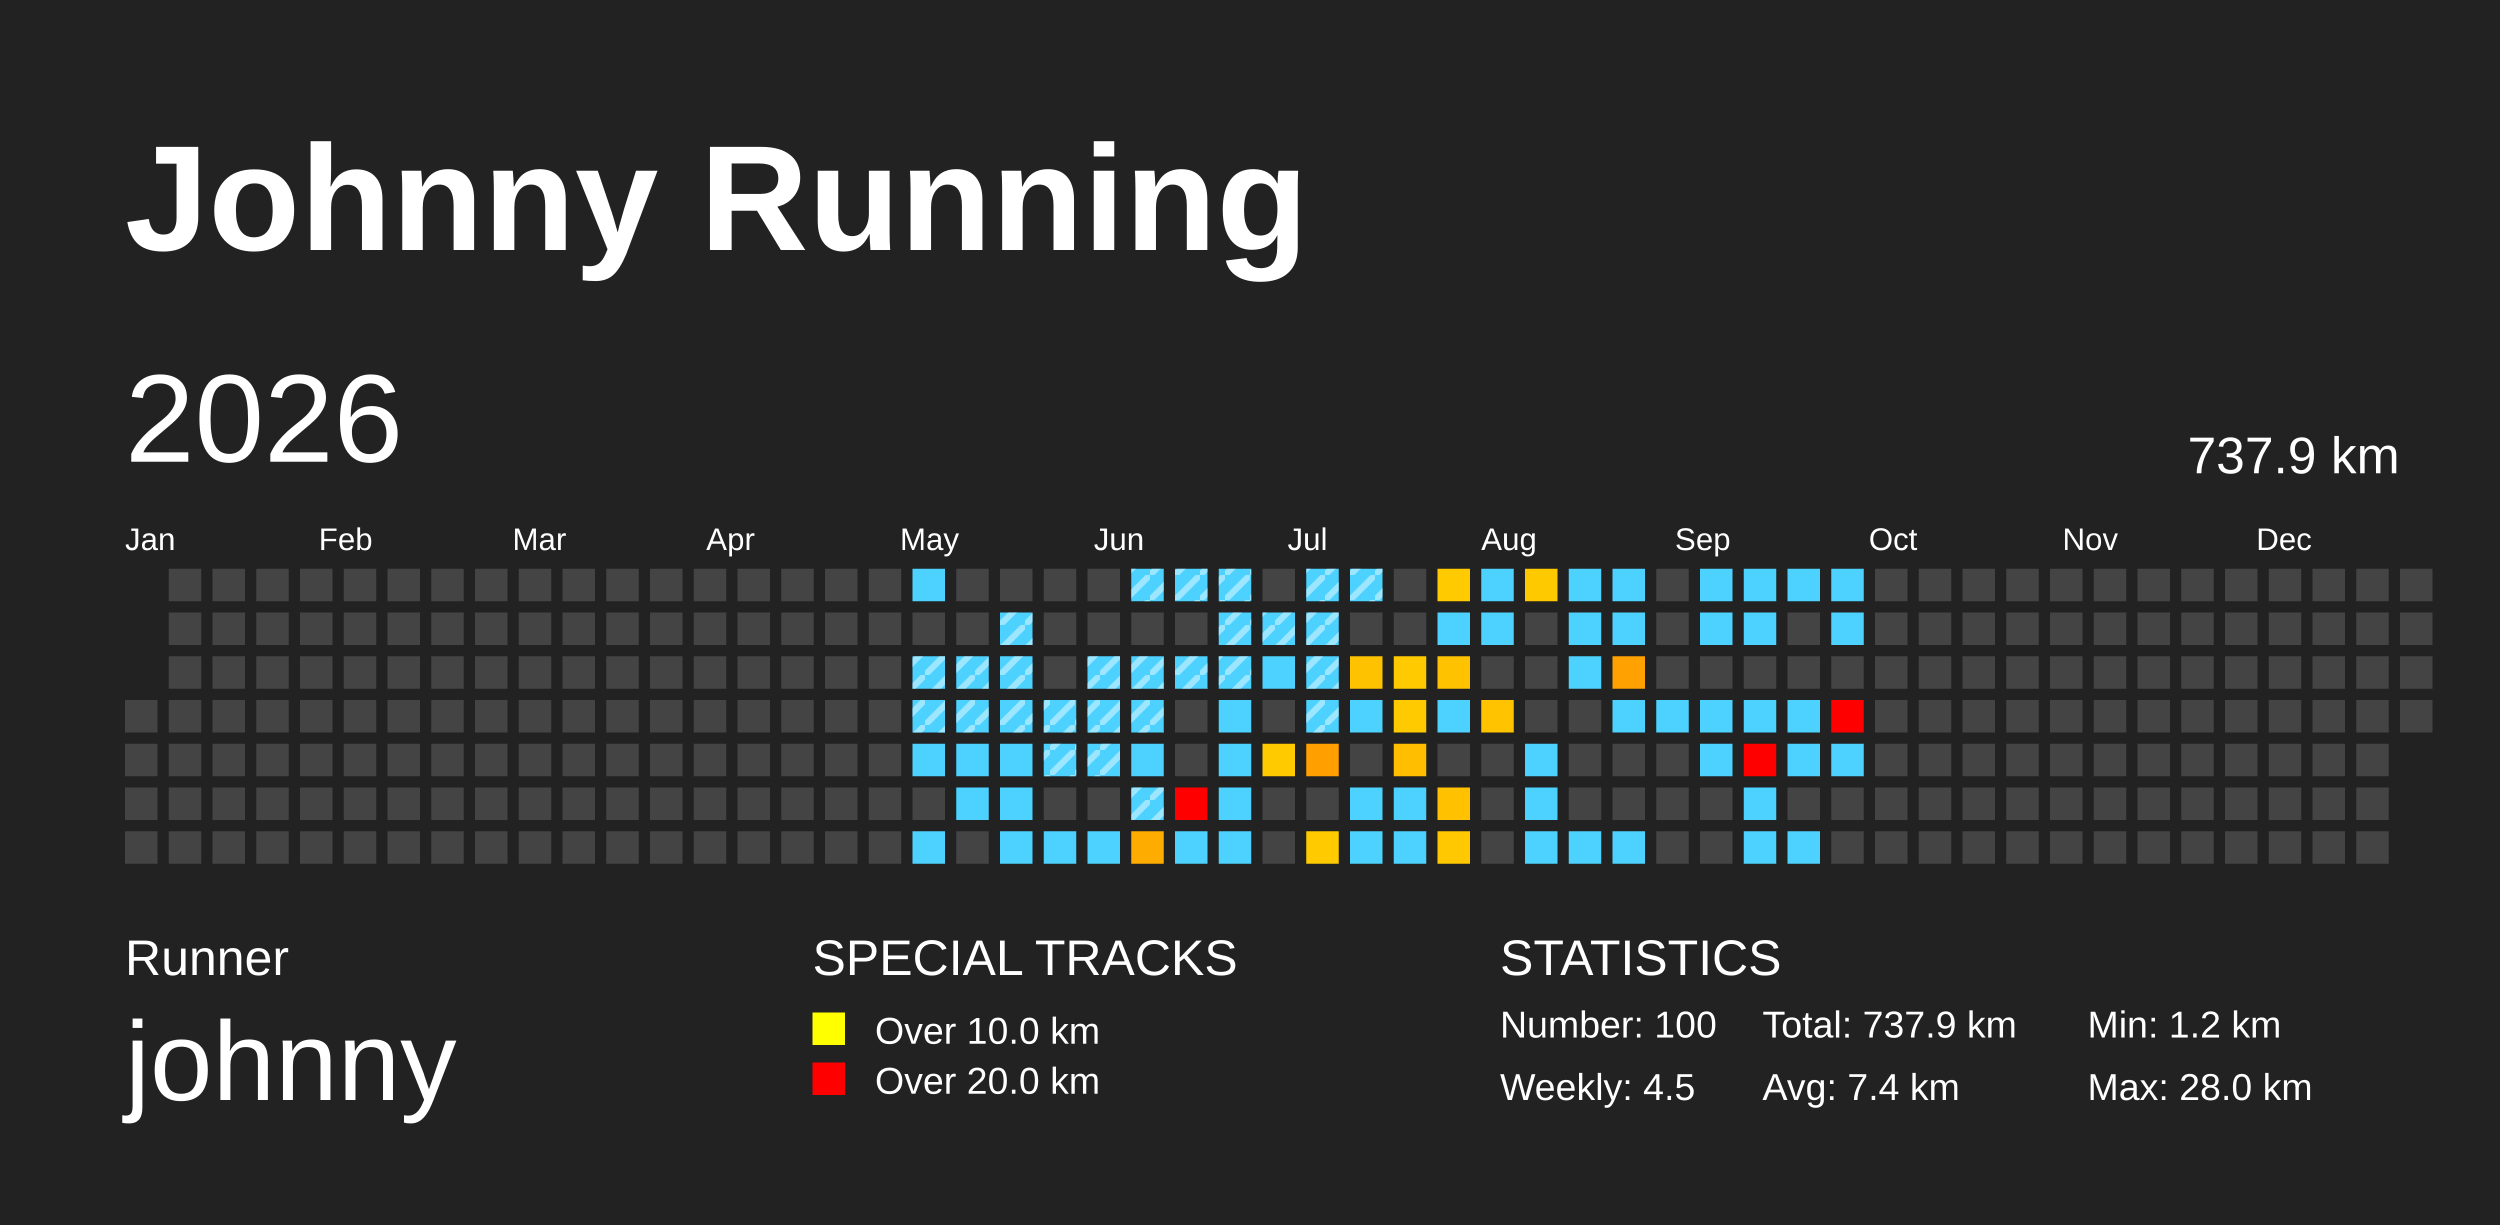
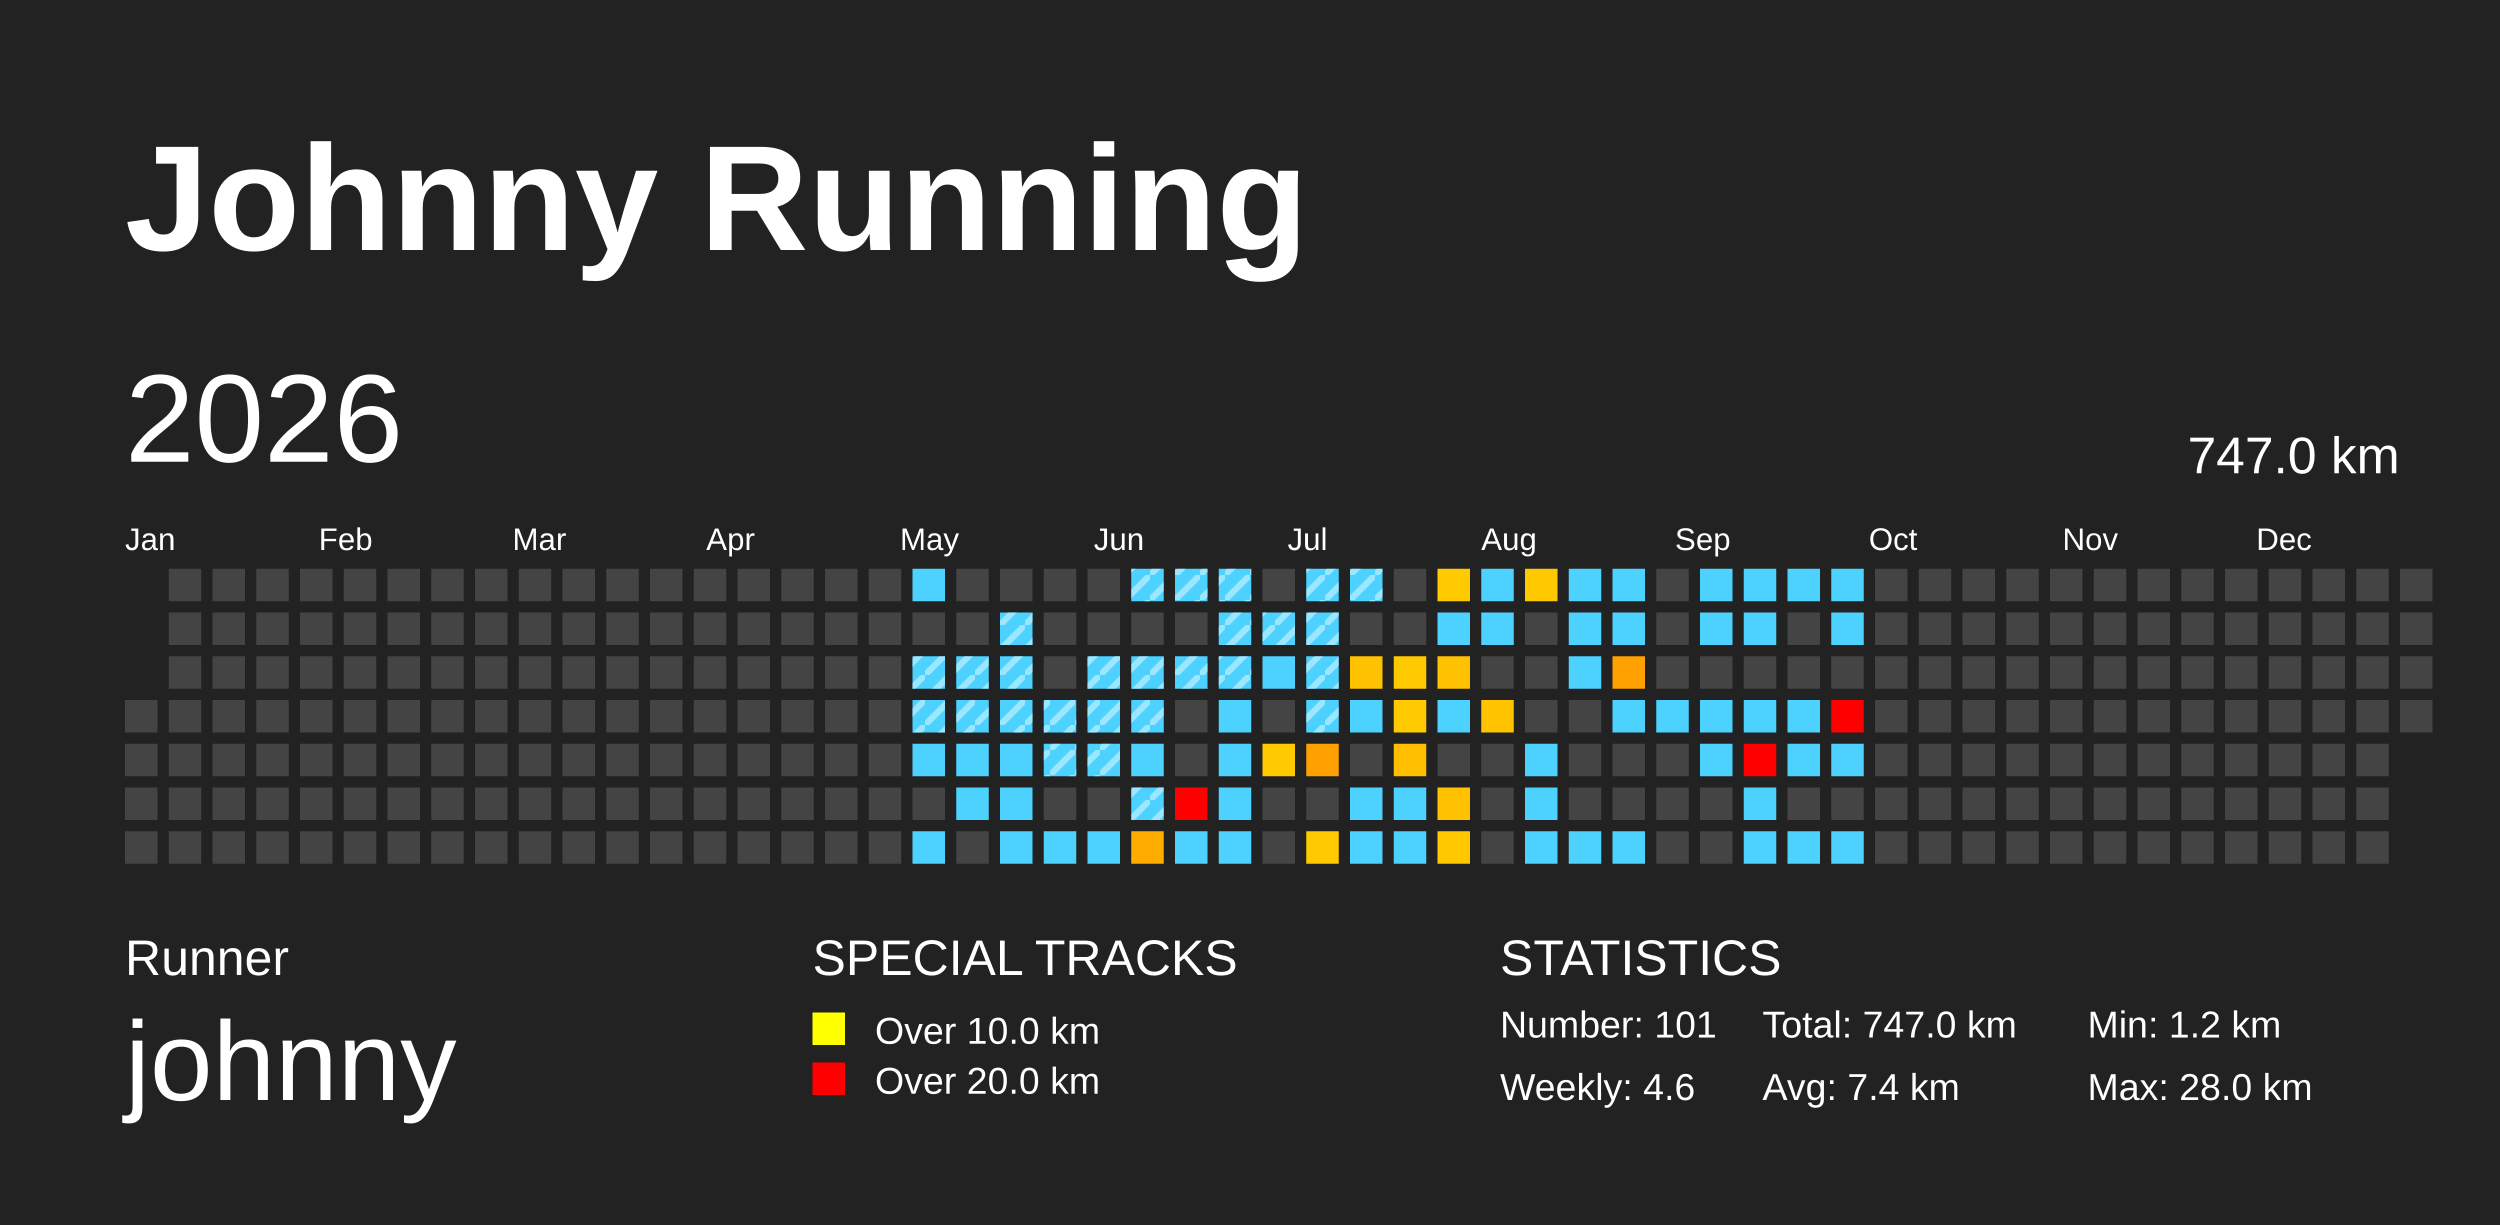
<svg xmlns="http://www.w3.org/2000/svg" baseProfile="full" height="98mm" version="1.1" viewBox="0,0,200,98" width="200mm">
  <defs>
    <pattern height="2" id="indoor-stripe" patternUnits="userSpaceOnUse" width="2">
      <line stroke="white" stroke-opacity="0.45" stroke-width="0.5" x1="0" x2="2" y1="2" y2="0" />
    </pattern>
  </defs>
  <rect fill="#222222" height="98" width="200" x="0" y="0" />
  <text fill="#FFFFFF" style="font-size:12px; font-family:Arial; font-weight:bold;" x="10" y="20">Johnny Running</text>
  <text fill="#FFFFFF" style="font-size:4px; font-family:Arial" x="10" y="78">Runner</text>
  <text fill="#FFFFFF" style="font-size:9px; font-family:Arial" x="10" y="88">johnny</text>
  <text fill="#FFFFFF" style="font-size:4px; font-family:Arial" x="65" y="78">SPECIAL TRACKS</text>
  <rect fill="yellow" height="2.6" width="2.6" x="65" y="81" />
  <text fill="#FFFFFF" style="font-size:3px; font-family:Arial" x="70" y="83.5">Over 10.0 km</text>
  <rect fill="red" height="2.6" width="2.6" x="65" y="85" />
  <text fill="#FFFFFF" style="font-size:3px; font-family:Arial" x="70" y="87.5">Over 20.0 km</text>
  <text fill="#FFFFFF" style="font-size:4px; font-family:Arial" x="120" y="78">STATISTICS</text>
-   <text fill="#FFFFFF" style="font-size:3px; font-family:Arial" x="120" y="83">Number: 100</text>
-   <text fill="#FFFFFF" style="font-size:3px; font-family:Arial" x="120" y="88">Weekly: 4.5</text>
-   <text fill="#FFFFFF" style="font-size:3px; font-family:Arial" x="141" y="83">Total: 737.9 km</text>
+   <text fill="#FFFFFF" style="font-size:3px; font-family:Arial" x="120" y="83">Number: 101</text>
+   <text fill="#FFFFFF" style="font-size:3px; font-family:Arial" x="120" y="88">Weekly: 4.6</text>
+   <text fill="#FFFFFF" style="font-size:3px; font-family:Arial" x="141" y="83">Total: 747.0 km</text>
  <text fill="#FFFFFF" style="font-size:3px; font-family:Arial" x="141" y="88">Avg: 7.4 km</text>
  <text fill="#FFFFFF" style="font-size:3px; font-family:Arial" x="167" y="83">Min: 1.2 km</text>
  <text fill="#FFFFFF" style="font-size:3px; font-family:Arial" x="167" y="88">Max: 28.0 km</text>
  <text dominant-baseline="hanging" fill="#FFFFFF" style="font-size:10.0px; font-family:Arial;" x="10" y="30">2026</text>
-   <text dominant-baseline="hanging" fill="#FFFFFF" style="font-size:4.125px; font-family:Arial;" x="175" y="35">737.9 km</text>
+   <text dominant-baseline="hanging" fill="#FFFFFF" style="font-size:4.125px; font-family:Arial;" x="175" y="35">747.0 km</text>
  <text fill="#FFFFFF" style="font-size:2.5px; font-family:Arial" x="10.0" y="44">Jan</text>
  <text fill="#FFFFFF" style="font-size:2.5px; font-family:Arial" x="25.5" y="44">Feb</text>
  <text fill="#FFFFFF" style="font-size:2.5px; font-family:Arial" x="41.0" y="44">Mar</text>
  <text fill="#FFFFFF" style="font-size:2.5px; font-family:Arial" x="56.5" y="44">Apr</text>
  <text fill="#FFFFFF" style="font-size:2.5px; font-family:Arial" x="72.0" y="44">May</text>
  <text fill="#FFFFFF" style="font-size:2.5px; font-family:Arial" x="87.5" y="44">Jun</text>
  <text fill="#FFFFFF" style="font-size:2.5px; font-family:Arial" x="103.0" y="44">Jul</text>
  <text fill="#FFFFFF" style="font-size:2.5px; font-family:Arial" x="118.5" y="44">Aug</text>
  <text fill="#FFFFFF" style="font-size:2.5px; font-family:Arial" x="134.0" y="44">Sep</text>
  <text fill="#FFFFFF" style="font-size:2.5px; font-family:Arial" x="149.5" y="44">Oct</text>
  <text fill="#FFFFFF" style="font-size:2.5px; font-family:Arial" x="165.0" y="44">Nov</text>
  <text fill="#FFFFFF" style="font-size:2.5px; font-family:Arial" x="180.5" y="44">Dec</text>
  <rect fill="#444444" height="2.6" width="2.6" x="10.0" y="56.0" />
  <rect fill="#444444" height="2.6" width="2.6" x="10.0" y="59.5" />
  <rect fill="#444444" height="2.6" width="2.6" x="10.0" y="63.0" />
  <rect fill="#444444" height="2.6" width="2.6" x="10.0" y="66.5" />
  <rect fill="#444444" height="2.6" width="2.6" x="13.5" y="45.5" />
  <rect fill="#444444" height="2.6" width="2.6" x="13.5" y="49.0" />
  <rect fill="#444444" height="2.6" width="2.6" x="13.5" y="52.5" />
  <rect fill="#444444" height="2.6" width="2.6" x="13.5" y="56.0" />
  <rect fill="#444444" height="2.6" width="2.6" x="13.5" y="59.5" />
  <rect fill="#444444" height="2.6" width="2.6" x="13.5" y="63.0" />
  <rect fill="#444444" height="2.6" width="2.6" x="13.5" y="66.5" />
  <rect fill="#444444" height="2.6" width="2.6" x="17.0" y="45.5" />
  <rect fill="#444444" height="2.6" width="2.6" x="17.0" y="49.0" />
  <rect fill="#444444" height="2.6" width="2.6" x="17.0" y="52.5" />
  <rect fill="#444444" height="2.6" width="2.6" x="17.0" y="56.0" />
  <rect fill="#444444" height="2.6" width="2.6" x="17.0" y="59.5" />
  <rect fill="#444444" height="2.6" width="2.6" x="17.0" y="63.0" />
  <rect fill="#444444" height="2.6" width="2.6" x="17.0" y="66.5" />
  <rect fill="#444444" height="2.6" width="2.6" x="20.5" y="45.5" />
  <rect fill="#444444" height="2.6" width="2.6" x="20.5" y="49.0" />
  <rect fill="#444444" height="2.6" width="2.6" x="20.5" y="52.5" />
  <rect fill="#444444" height="2.6" width="2.6" x="20.5" y="56.0" />
  <rect fill="#444444" height="2.6" width="2.6" x="20.5" y="59.5" />
  <rect fill="#444444" height="2.6" width="2.6" x="20.5" y="63.0" />
  <rect fill="#444444" height="2.6" width="2.6" x="20.5" y="66.5" />
  <rect fill="#444444" height="2.6" width="2.6" x="24.0" y="45.5" />
  <rect fill="#444444" height="2.6" width="2.6" x="24.0" y="49.0" />
  <rect fill="#444444" height="2.6" width="2.6" x="24.0" y="52.5" />
  <rect fill="#444444" height="2.6" width="2.6" x="24.0" y="56.0" />
  <rect fill="#444444" height="2.6" width="2.6" x="24.0" y="59.5" />
  <rect fill="#444444" height="2.6" width="2.6" x="24.0" y="63.0" />
  <rect fill="#444444" height="2.6" width="2.6" x="24.0" y="66.5" />
  <rect fill="#444444" height="2.6" width="2.6" x="27.5" y="45.5" />
  <rect fill="#444444" height="2.6" width="2.6" x="27.5" y="49.0" />
  <rect fill="#444444" height="2.6" width="2.6" x="27.5" y="52.5" />
  <rect fill="#444444" height="2.6" width="2.6" x="27.5" y="56.0" />
  <rect fill="#444444" height="2.6" width="2.6" x="27.5" y="59.5" />
  <rect fill="#444444" height="2.6" width="2.6" x="27.5" y="63.0" />
  <rect fill="#444444" height="2.6" width="2.6" x="27.5" y="66.5" />
  <rect fill="#444444" height="2.6" width="2.6" x="31.0" y="45.5" />
  <rect fill="#444444" height="2.6" width="2.6" x="31.0" y="49.0" />
  <rect fill="#444444" height="2.6" width="2.6" x="31.0" y="52.5" />
  <rect fill="#444444" height="2.6" width="2.6" x="31.0" y="56.0" />
  <rect fill="#444444" height="2.6" width="2.6" x="31.0" y="59.5" />
  <rect fill="#444444" height="2.6" width="2.6" x="31.0" y="63.0" />
  <rect fill="#444444" height="2.6" width="2.6" x="31.0" y="66.5" />
  <rect fill="#444444" height="2.6" width="2.6" x="34.5" y="45.5" />
  <rect fill="#444444" height="2.6" width="2.6" x="34.5" y="49.0" />
  <rect fill="#444444" height="2.6" width="2.6" x="34.5" y="52.5" />
  <rect fill="#444444" height="2.6" width="2.6" x="34.5" y="56.0" />
  <rect fill="#444444" height="2.6" width="2.6" x="34.5" y="59.5" />
  <rect fill="#444444" height="2.6" width="2.6" x="34.5" y="63.0" />
  <rect fill="#444444" height="2.6" width="2.6" x="34.5" y="66.5" />
  <rect fill="#444444" height="2.6" width="2.6" x="38.0" y="45.5" />
  <rect fill="#444444" height="2.6" width="2.6" x="38.0" y="49.0" />
  <rect fill="#444444" height="2.6" width="2.6" x="38.0" y="52.5" />
  <rect fill="#444444" height="2.6" width="2.6" x="38.0" y="56.0" />
  <rect fill="#444444" height="2.6" width="2.6" x="38.0" y="59.5" />
  <rect fill="#444444" height="2.6" width="2.6" x="38.0" y="63.0" />
  <rect fill="#444444" height="2.6" width="2.6" x="38.0" y="66.5" />
  <rect fill="#444444" height="2.6" width="2.6" x="41.5" y="45.5" />
  <rect fill="#444444" height="2.6" width="2.6" x="41.5" y="49.0" />
  <rect fill="#444444" height="2.6" width="2.6" x="41.5" y="52.5" />
  <rect fill="#444444" height="2.6" width="2.6" x="41.5" y="56.0" />
  <rect fill="#444444" height="2.6" width="2.6" x="41.5" y="59.5" />
  <rect fill="#444444" height="2.6" width="2.6" x="41.5" y="63.0" />
  <rect fill="#444444" height="2.6" width="2.6" x="41.5" y="66.5" />
  <rect fill="#444444" height="2.6" width="2.6" x="45.0" y="45.5" />
  <rect fill="#444444" height="2.6" width="2.6" x="45.0" y="49.0" />
  <rect fill="#444444" height="2.6" width="2.6" x="45.0" y="52.5" />
  <rect fill="#444444" height="2.6" width="2.6" x="45.0" y="56.0" />
  <rect fill="#444444" height="2.6" width="2.6" x="45.0" y="59.5" />
  <rect fill="#444444" height="2.6" width="2.6" x="45.0" y="63.0" />
  <rect fill="#444444" height="2.6" width="2.6" x="45.0" y="66.5" />
  <rect fill="#444444" height="2.6" width="2.6" x="48.5" y="45.5" />
  <rect fill="#444444" height="2.6" width="2.6" x="48.5" y="49.0" />
  <rect fill="#444444" height="2.6" width="2.6" x="48.5" y="52.5" />
  <rect fill="#444444" height="2.6" width="2.6" x="48.5" y="56.0" />
  <rect fill="#444444" height="2.6" width="2.6" x="48.5" y="59.5" />
  <rect fill="#444444" height="2.6" width="2.6" x="48.5" y="63.0" />
  <rect fill="#444444" height="2.6" width="2.6" x="48.5" y="66.5" />
  <rect fill="#444444" height="2.6" width="2.6" x="52.0" y="45.5" />
  <rect fill="#444444" height="2.6" width="2.6" x="52.0" y="49.0" />
  <rect fill="#444444" height="2.6" width="2.6" x="52.0" y="52.5" />
  <rect fill="#444444" height="2.6" width="2.6" x="52.0" y="56.0" />
  <rect fill="#444444" height="2.6" width="2.6" x="52.0" y="59.5" />
  <rect fill="#444444" height="2.6" width="2.6" x="52.0" y="63.0" />
  <rect fill="#444444" height="2.6" width="2.6" x="52.0" y="66.5" />
  <rect fill="#444444" height="2.6" width="2.6" x="55.5" y="45.5" />
  <rect fill="#444444" height="2.6" width="2.6" x="55.5" y="49.0" />
  <rect fill="#444444" height="2.6" width="2.6" x="55.5" y="52.5" />
  <rect fill="#444444" height="2.6" width="2.6" x="55.5" y="56.0" />
  <rect fill="#444444" height="2.6" width="2.6" x="55.5" y="59.5" />
  <rect fill="#444444" height="2.6" width="2.6" x="55.5" y="63.0" />
  <rect fill="#444444" height="2.6" width="2.6" x="55.5" y="66.5" />
  <rect fill="#444444" height="2.6" width="2.6" x="59.0" y="45.5" />
  <rect fill="#444444" height="2.6" width="2.6" x="59.0" y="49.0" />
  <rect fill="#444444" height="2.6" width="2.6" x="59.0" y="52.5" />
  <rect fill="#444444" height="2.6" width="2.6" x="59.0" y="56.0" />
  <rect fill="#444444" height="2.6" width="2.6" x="59.0" y="59.5" />
  <rect fill="#444444" height="2.6" width="2.6" x="59.0" y="63.0" />
  <rect fill="#444444" height="2.6" width="2.6" x="59.0" y="66.5" />
  <rect fill="#444444" height="2.6" width="2.6" x="62.5" y="45.5" />
  <rect fill="#444444" height="2.6" width="2.6" x="62.5" y="49.0" />
  <rect fill="#444444" height="2.6" width="2.6" x="62.5" y="52.5" />
  <rect fill="#444444" height="2.6" width="2.6" x="62.5" y="56.0" />
  <rect fill="#444444" height="2.6" width="2.6" x="62.5" y="59.5" />
  <rect fill="#444444" height="2.6" width="2.6" x="62.5" y="63.0" />
  <rect fill="#444444" height="2.6" width="2.6" x="62.5" y="66.5" />
  <rect fill="#444444" height="2.6" width="2.6" x="66.0" y="45.5" />
  <rect fill="#444444" height="2.6" width="2.6" x="66.0" y="49.0" />
  <rect fill="#444444" height="2.6" width="2.6" x="66.0" y="52.5" />
  <rect fill="#444444" height="2.6" width="2.6" x="66.0" y="56.0" />
  <rect fill="#444444" height="2.6" width="2.6" x="66.0" y="59.5" />
  <rect fill="#444444" height="2.6" width="2.6" x="66.0" y="63.0" />
  <rect fill="#444444" height="2.6" width="2.6" x="66.0" y="66.5" />
  <rect fill="#444444" height="2.6" width="2.6" x="69.5" y="45.5" />
  <rect fill="#444444" height="2.6" width="2.6" x="69.5" y="49.0" />
  <rect fill="#444444" height="2.6" width="2.6" x="69.5" y="52.5" />
  <rect fill="#444444" height="2.6" width="2.6" x="69.5" y="56.0" />
  <rect fill="#444444" height="2.6" width="2.6" x="69.5" y="59.5" />
  <rect fill="#444444" height="2.6" width="2.6" x="69.5" y="63.0" />
  <rect fill="#444444" height="2.6" width="2.6" x="69.5" y="66.5" />
  <rect fill="#4dd2ff" height="2.6" width="2.6" x="73.0" y="45.5" />
  <rect fill="#444444" height="2.6" width="2.6" x="73.0" y="49.0" />
  <rect fill="#4dd2ff" height="2.6" width="2.6" x="73.0" y="52.5" />
  <rect fill="url(#indoor-stripe)" height="2.6" style="pointer-events: none;" width="2.6" x="73.0" y="52.5" />
  <rect fill="#4dd2ff" height="2.6" width="2.6" x="73.0" y="56.0" />
  <rect fill="url(#indoor-stripe)" height="2.6" style="pointer-events: none;" width="2.6" x="73.0" y="56.0" />
  <rect fill="#4dd2ff" height="2.6" width="2.6" x="73.0" y="59.5" />
  <rect fill="#444444" height="2.6" width="2.6" x="73.0" y="63.0" />
  <rect fill="#4dd2ff" height="2.6" width="2.6" x="73.0" y="66.5" />
  <rect fill="#444444" height="2.6" width="2.6" x="76.5" y="45.5" />
  <rect fill="#444444" height="2.6" width="2.6" x="76.5" y="49.0" />
  <rect fill="#4dd2ff" height="2.6" width="2.6" x="76.5" y="52.5" />
  <rect fill="url(#indoor-stripe)" height="2.6" style="pointer-events: none;" width="2.6" x="76.5" y="52.5" />
  <rect fill="#4dd2ff" height="2.6" width="2.6" x="76.5" y="56.0" />
  <rect fill="url(#indoor-stripe)" height="2.6" style="pointer-events: none;" width="2.6" x="76.5" y="56.0" />
  <rect fill="#4dd2ff" height="2.6" width="2.6" x="76.5" y="59.5" />
  <rect fill="#4dd2ff" height="2.6" width="2.6" x="76.5" y="63.0" />
  <rect fill="#444444" height="2.6" width="2.6" x="76.5" y="66.5" />
  <rect fill="#444444" height="2.6" width="2.6" x="80.0" y="45.5" />
  <rect fill="#4dd2ff" height="2.6" width="2.6" x="80.0" y="49.0" />
  <rect fill="url(#indoor-stripe)" height="2.6" style="pointer-events: none;" width="2.6" x="80.0" y="49.0" />
  <rect fill="#4dd2ff" height="2.6" width="2.6" x="80.0" y="52.5" />
  <rect fill="url(#indoor-stripe)" height="2.6" style="pointer-events: none;" width="2.6" x="80.0" y="52.5" />
  <rect fill="#4dd2ff" height="2.6" width="2.6" x="80.0" y="56.0" />
  <rect fill="url(#indoor-stripe)" height="2.6" style="pointer-events: none;" width="2.6" x="80.0" y="56.0" />
  <rect fill="#4dd2ff" height="2.6" width="2.6" x="80.0" y="59.5" />
  <rect fill="#4dd2ff" height="2.6" width="2.6" x="80.0" y="63.0" />
  <rect fill="#4dd2ff" height="2.6" width="2.6" x="80.0" y="66.5" />
  <rect fill="#444444" height="2.6" width="2.6" x="83.5" y="45.5" />
  <rect fill="#444444" height="2.6" width="2.6" x="83.5" y="49.0" />
  <rect fill="#444444" height="2.6" width="2.6" x="83.5" y="52.5" />
  <rect fill="#4dd2ff" height="2.6" width="2.6" x="83.5" y="56.0" />
  <rect fill="url(#indoor-stripe)" height="2.6" style="pointer-events: none;" width="2.6" x="83.5" y="56.0" />
  <rect fill="#4dd2ff" height="2.6" width="2.6" x="83.5" y="59.5" />
  <rect fill="url(#indoor-stripe)" height="2.6" style="pointer-events: none;" width="2.6" x="83.5" y="59.5" />
  <rect fill="#444444" height="2.6" width="2.6" x="83.5" y="63.0" />
  <rect fill="#4dd2ff" height="2.6" width="2.6" x="83.5" y="66.5" />
  <rect fill="#444444" height="2.6" width="2.6" x="87.0" y="45.5" />
  <rect fill="#444444" height="2.6" width="2.6" x="87.0" y="49.0" />
  <rect fill="#4dd2ff" height="2.6" width="2.6" x="87.0" y="52.5" />
  <rect fill="url(#indoor-stripe)" height="2.6" style="pointer-events: none;" width="2.6" x="87.0" y="52.5" />
  <rect fill="#4dd2ff" height="2.6" width="2.6" x="87.0" y="56.0" />
  <rect fill="url(#indoor-stripe)" height="2.6" style="pointer-events: none;" width="2.6" x="87.0" y="56.0" />
  <rect fill="#4dd2ff" height="2.6" width="2.6" x="87.0" y="59.5" />
  <rect fill="url(#indoor-stripe)" height="2.6" style="pointer-events: none;" width="2.6" x="87.0" y="59.5" />
  <rect fill="#444444" height="2.6" width="2.6" x="87.0" y="63.0" />
  <rect fill="#4dd2ff" height="2.6" width="2.6" x="87.0" y="66.5" />
  <rect fill="#4dd2ff" height="2.6" width="2.6" x="90.5" y="45.5" />
  <rect fill="url(#indoor-stripe)" height="2.6" style="pointer-events: none;" width="2.6" x="90.5" y="45.5" />
  <rect fill="#444444" height="2.6" width="2.6" x="90.5" y="49.0" />
  <rect fill="#4dd2ff" height="2.6" width="2.6" x="90.5" y="52.5" />
  <rect fill="url(#indoor-stripe)" height="2.6" style="pointer-events: none;" width="2.6" x="90.5" y="52.5" />
  <rect fill="#4dd2ff" height="2.6" width="2.6" x="90.5" y="56.0" />
  <rect fill="url(#indoor-stripe)" height="2.6" style="pointer-events: none;" width="2.6" x="90.5" y="56.0" />
  <rect fill="#4dd2ff" height="2.6" width="2.6" x="90.5" y="59.5" />
  <rect fill="#4dd2ff" height="2.6" width="2.6" x="90.5" y="63.0" />
  <rect fill="url(#indoor-stripe)" height="2.6" style="pointer-events: none;" width="2.6" x="90.5" y="63.0" />
  <rect fill="#ffac00" height="2.6" width="2.6" x="90.5" y="66.5" />
  <rect fill="#4dd2ff" height="2.6" width="2.6" x="94.0" y="45.5" />
  <rect fill="url(#indoor-stripe)" height="2.6" style="pointer-events: none;" width="2.6" x="94.0" y="45.5" />
  <rect fill="#444444" height="2.6" width="2.6" x="94.0" y="49.0" />
  <rect fill="#4dd2ff" height="2.6" width="2.6" x="94.0" y="52.5" />
  <rect fill="url(#indoor-stripe)" height="2.6" style="pointer-events: none;" width="2.6" x="94.0" y="52.5" />
  <rect fill="#444444" height="2.6" width="2.6" x="94.0" y="56.0" />
  <rect fill="#444444" height="2.6" width="2.6" x="94.0" y="59.5" />
  <rect fill="red" height="2.6" width="2.6" x="94.0" y="63.0" />
  <rect fill="#4dd2ff" height="2.6" width="2.6" x="94.0" y="66.5" />
  <rect fill="#4dd2ff" height="2.6" width="2.6" x="97.5" y="45.5" />
  <rect fill="url(#indoor-stripe)" height="2.6" style="pointer-events: none;" width="2.6" x="97.5" y="45.5" />
  <rect fill="#4dd2ff" height="2.6" width="2.6" x="97.5" y="49.0" />
  <rect fill="url(#indoor-stripe)" height="2.6" style="pointer-events: none;" width="2.6" x="97.5" y="49.0" />
  <rect fill="#4dd2ff" height="2.6" width="2.6" x="97.5" y="52.5" />
  <rect fill="url(#indoor-stripe)" height="2.6" style="pointer-events: none;" width="2.6" x="97.5" y="52.5" />
  <rect fill="#4dd2ff" height="2.6" width="2.6" x="97.5" y="56.0" />
  <rect fill="#4dd2ff" height="2.6" width="2.6" x="97.5" y="59.5" />
  <rect fill="#4dd2ff" height="2.6" width="2.6" x="97.5" y="63.0" />
  <rect fill="#4dd2ff" height="2.6" width="2.6" x="97.5" y="66.5" />
  <rect fill="#444444" height="2.6" width="2.6" x="101.0" y="45.5" />
  <rect fill="#4dd2ff" height="2.6" width="2.6" x="101.0" y="49.0" />
  <rect fill="url(#indoor-stripe)" height="2.6" style="pointer-events: none;" width="2.6" x="101.0" y="49.0" />
  <rect fill="#4dd2ff" height="2.6" width="2.6" x="101.0" y="52.5" />
  <rect fill="#444444" height="2.6" width="2.6" x="101.0" y="56.0" />
  <rect fill="#ffca00" height="2.6" width="2.6" x="101.0" y="59.5" />
  <rect fill="#444444" height="2.6" width="2.6" x="101.0" y="63.0" />
  <rect fill="#444444" height="2.6" width="2.6" x="101.0" y="66.5" />
  <rect fill="#4dd2ff" height="2.6" width="2.6" x="104.5" y="45.5" />
  <rect fill="url(#indoor-stripe)" height="2.6" style="pointer-events: none;" width="2.6" x="104.5" y="45.5" />
  <rect fill="#4dd2ff" height="2.6" width="2.6" x="104.5" y="49.0" />
  <rect fill="url(#indoor-stripe)" height="2.6" style="pointer-events: none;" width="2.6" x="104.5" y="49.0" />
  <rect fill="#4dd2ff" height="2.6" width="2.6" x="104.5" y="52.5" />
  <rect fill="url(#indoor-stripe)" height="2.6" style="pointer-events: none;" width="2.6" x="104.5" y="52.5" />
  <rect fill="#4dd2ff" height="2.6" width="2.6" x="104.5" y="56.0" />
  <rect fill="url(#indoor-stripe)" height="2.6" style="pointer-events: none;" width="2.6" x="104.5" y="56.0" />
  <rect fill="#ff9f00" height="2.6" width="2.6" x="104.5" y="59.5" />
  <rect fill="#444444" height="2.6" width="2.6" x="104.5" y="63.0" />
  <rect fill="#ffca00" height="2.6" width="2.6" x="104.5" y="66.5" />
  <rect fill="#4dd2ff" height="2.6" width="2.6" x="108.0" y="45.5" />
  <rect fill="url(#indoor-stripe)" height="2.6" style="pointer-events: none;" width="2.6" x="108.0" y="45.5" />
  <rect fill="#444444" height="2.6" width="2.6" x="108.0" y="49.0" />
  <rect fill="#ffc200" height="2.6" width="2.6" x="108.0" y="52.5" />
  <rect fill="#4dd2ff" height="2.6" width="2.6" x="108.0" y="56.0" />
  <rect fill="#444444" height="2.6" width="2.6" x="108.0" y="59.5" />
  <rect fill="#4dd2ff" height="2.6" width="2.6" x="108.0" y="63.0" />
  <rect fill="#4dd2ff" height="2.6" width="2.6" x="108.0" y="66.5" />
  <rect fill="#444444" height="2.6" width="2.6" x="111.5" y="45.5" />
  <rect fill="#444444" height="2.6" width="2.6" x="111.5" y="49.0" />
  <rect fill="#ffca00" height="2.6" width="2.6" x="111.5" y="52.5" />
  <rect fill="#ffca00" height="2.6" width="2.6" x="111.5" y="56.0" />
  <rect fill="#ffbe00" height="2.6" width="2.6" x="111.5" y="59.5" />
  <rect fill="#4dd2ff" height="2.6" width="2.6" x="111.5" y="63.0" />
  <rect fill="#4dd2ff" height="2.6" width="2.6" x="111.5" y="66.5" />
  <rect fill="#ffca00" height="2.6" width="2.6" x="115.0" y="45.5" />
  <rect fill="#4dd2ff" height="2.6" width="2.6" x="115.0" y="49.0" />
  <rect fill="#ffc200" height="2.6" width="2.6" x="115.0" y="52.5" />
  <rect fill="#4dd2ff" height="2.6" width="2.6" x="115.0" y="56.0" />
  <rect fill="#444444" height="2.6" width="2.6" x="115.0" y="59.5" />
  <rect fill="#ffc100" height="2.6" width="2.6" x="115.0" y="63.0" />
  <rect fill="#ffc800" height="2.6" width="2.6" x="115.0" y="66.5" />
  <rect fill="#4dd2ff" height="2.6" width="2.6" x="118.5" y="45.5" />
  <rect fill="#4dd2ff" height="2.6" width="2.6" x="118.5" y="49.0" />
  <rect fill="#444444" height="2.6" width="2.6" x="118.5" y="52.5" />
  <rect fill="#ffc300" height="2.6" width="2.6" x="118.5" y="56.0" />
  <rect fill="#444444" height="2.6" width="2.6" x="118.5" y="59.5" />
  <rect fill="#444444" height="2.6" width="2.6" x="118.5" y="63.0" />
  <rect fill="#444444" height="2.6" width="2.6" x="118.5" y="66.5" />
  <rect fill="#ffc900" height="2.6" width="2.6" x="122.0" y="45.5" />
  <rect fill="#444444" height="2.6" width="2.6" x="122.0" y="49.0" />
  <rect fill="#444444" height="2.6" width="2.6" x="122.0" y="52.5" />
  <rect fill="#444444" height="2.6" width="2.6" x="122.0" y="56.0" />
  <rect fill="#4dd2ff" height="2.6" width="2.6" x="122.0" y="59.5" />
  <rect fill="#4dd2ff" height="2.6" width="2.6" x="122.0" y="63.0" />
  <rect fill="#4dd2ff" height="2.6" width="2.6" x="122.0" y="66.5" />
  <rect fill="#4dd2ff" height="2.6" width="2.6" x="125.5" y="45.5" />
  <rect fill="#4dd2ff" height="2.6" width="2.6" x="125.5" y="49.0" />
  <rect fill="#4dd2ff" height="2.6" width="2.6" x="125.5" y="52.5" />
  <rect fill="#444444" height="2.6" width="2.6" x="125.5" y="56.0" />
  <rect fill="#444444" height="2.6" width="2.6" x="125.5" y="59.5" />
  <rect fill="#444444" height="2.6" width="2.6" x="125.5" y="63.0" />
  <rect fill="#4dd2ff" height="2.6" width="2.6" x="125.5" y="66.5" />
  <rect fill="#4dd2ff" height="2.6" width="2.6" x="129.0" y="45.5" />
  <rect fill="#4dd2ff" height="2.6" width="2.6" x="129.0" y="49.0" />
  <rect fill="#ffa100" height="2.6" width="2.6" x="129.0" y="52.5" />
  <rect fill="#4dd2ff" height="2.6" width="2.6" x="129.0" y="56.0" />
  <rect fill="#444444" height="2.6" width="2.6" x="129.0" y="59.5" />
  <rect fill="#444444" height="2.6" width="2.6" x="129.0" y="63.0" />
  <rect fill="#4dd2ff" height="2.6" width="2.6" x="129.0" y="66.5" />
  <rect fill="#444444" height="2.6" width="2.6" x="132.5" y="45.5" />
  <rect fill="#444444" height="2.6" width="2.6" x="132.5" y="49.0" />
  <rect fill="#444444" height="2.6" width="2.6" x="132.5" y="52.5" />
  <rect fill="#4dd2ff" height="2.6" width="2.6" x="132.5" y="56.0" />
  <rect fill="#444444" height="2.6" width="2.6" x="132.5" y="59.5" />
  <rect fill="#444444" height="2.6" width="2.6" x="132.5" y="63.0" />
  <rect fill="#444444" height="2.6" width="2.6" x="132.5" y="66.5" />
  <rect fill="#4dd2ff" height="2.6" width="2.6" x="136.0" y="45.5" />
  <rect fill="#4dd2ff" height="2.6" width="2.6" x="136.0" y="49.0" />
  <rect fill="#444444" height="2.6" width="2.6" x="136.0" y="52.5" />
  <rect fill="#4dd2ff" height="2.6" width="2.6" x="136.0" y="56.0" />
  <rect fill="#4dd2ff" height="2.6" width="2.6" x="136.0" y="59.5" />
  <rect fill="#444444" height="2.6" width="2.6" x="136.0" y="63.0" />
  <rect fill="#444444" height="2.6" width="2.6" x="136.0" y="66.5" />
  <rect fill="#4dd2ff" height="2.6" width="2.6" x="139.5" y="45.5" />
  <rect fill="#4dd2ff" height="2.6" width="2.6" x="139.5" y="49.0" />
  <rect fill="#444444" height="2.6" width="2.6" x="139.5" y="52.5" />
  <rect fill="#4dd2ff" height="2.6" width="2.6" x="139.5" y="56.0" />
  <rect fill="red" height="2.6" width="2.6" x="139.5" y="59.5" />
  <rect fill="#4dd2ff" height="2.6" width="2.6" x="139.5" y="63.0" />
  <rect fill="#4dd2ff" height="2.6" width="2.6" x="139.5" y="66.5" />
  <rect fill="#4dd2ff" height="2.6" width="2.6" x="143.0" y="45.5" />
  <rect fill="#444444" height="2.6" width="2.6" x="143.0" y="49.0" />
  <rect fill="#444444" height="2.6" width="2.6" x="143.0" y="52.5" />
  <rect fill="#4dd2ff" height="2.6" width="2.6" x="143.0" y="56.0" />
  <rect fill="#4dd2ff" height="2.6" width="2.6" x="143.0" y="59.5" />
  <rect fill="#444444" height="2.6" width="2.6" x="143.0" y="63.0" />
  <rect fill="#4dd2ff" height="2.6" width="2.6" x="143.0" y="66.5" />
  <rect fill="#4dd2ff" height="2.6" width="2.6" x="146.5" y="45.5" />
  <rect fill="#4dd2ff" height="2.6" width="2.6" x="146.5" y="49.0" />
  <rect fill="#444444" height="2.6" width="2.6" x="146.5" y="52.5" />
  <rect fill="red" height="2.6" width="2.6" x="146.5" y="56.0" />
  <rect fill="#4dd2ff" height="2.6" width="2.6" x="146.5" y="59.5" />
  <rect fill="#444444" height="2.6" width="2.6" x="146.5" y="63.0" />
-   <rect fill="#444444" height="2.6" width="2.6" x="146.5" y="66.5" />
+   <rect fill="#4dd2ff" height="2.6" width="2.6" x="146.5" y="66.5" />
  <rect fill="#444444" height="2.6" width="2.6" x="150.0" y="45.5" />
  <rect fill="#444444" height="2.6" width="2.6" x="150.0" y="49.0" />
  <rect fill="#444444" height="2.6" width="2.6" x="150.0" y="52.5" />
  <rect fill="#444444" height="2.6" width="2.6" x="150.0" y="56.0" />
  <rect fill="#444444" height="2.6" width="2.6" x="150.0" y="59.5" />
  <rect fill="#444444" height="2.6" width="2.6" x="150.0" y="63.0" />
  <rect fill="#444444" height="2.6" width="2.6" x="150.0" y="66.5" />
  <rect fill="#444444" height="2.6" width="2.6" x="153.5" y="45.5" />
  <rect fill="#444444" height="2.6" width="2.6" x="153.5" y="49.0" />
  <rect fill="#444444" height="2.6" width="2.6" x="153.5" y="52.5" />
  <rect fill="#444444" height="2.6" width="2.6" x="153.5" y="56.0" />
  <rect fill="#444444" height="2.6" width="2.6" x="153.5" y="59.5" />
  <rect fill="#444444" height="2.6" width="2.6" x="153.5" y="63.0" />
  <rect fill="#444444" height="2.6" width="2.6" x="153.5" y="66.5" />
  <rect fill="#444444" height="2.6" width="2.6" x="157.0" y="45.5" />
  <rect fill="#444444" height="2.6" width="2.6" x="157.0" y="49.0" />
  <rect fill="#444444" height="2.6" width="2.6" x="157.0" y="52.5" />
  <rect fill="#444444" height="2.6" width="2.6" x="157.0" y="56.0" />
  <rect fill="#444444" height="2.6" width="2.6" x="157.0" y="59.5" />
  <rect fill="#444444" height="2.6" width="2.6" x="157.0" y="63.0" />
  <rect fill="#444444" height="2.6" width="2.6" x="157.0" y="66.5" />
  <rect fill="#444444" height="2.6" width="2.6" x="160.5" y="45.5" />
  <rect fill="#444444" height="2.6" width="2.6" x="160.5" y="49.0" />
  <rect fill="#444444" height="2.6" width="2.6" x="160.5" y="52.5" />
  <rect fill="#444444" height="2.6" width="2.6" x="160.5" y="56.0" />
  <rect fill="#444444" height="2.6" width="2.6" x="160.5" y="59.5" />
  <rect fill="#444444" height="2.6" width="2.6" x="160.5" y="63.0" />
  <rect fill="#444444" height="2.6" width="2.6" x="160.5" y="66.5" />
  <rect fill="#444444" height="2.6" width="2.6" x="164.0" y="45.5" />
  <rect fill="#444444" height="2.6" width="2.6" x="164.0" y="49.0" />
  <rect fill="#444444" height="2.6" width="2.6" x="164.0" y="52.5" />
  <rect fill="#444444" height="2.6" width="2.6" x="164.0" y="56.0" />
  <rect fill="#444444" height="2.6" width="2.6" x="164.0" y="59.5" />
  <rect fill="#444444" height="2.6" width="2.6" x="164.0" y="63.0" />
  <rect fill="#444444" height="2.6" width="2.6" x="164.0" y="66.5" />
  <rect fill="#444444" height="2.6" width="2.6" x="167.5" y="45.5" />
  <rect fill="#444444" height="2.6" width="2.6" x="167.5" y="49.0" />
  <rect fill="#444444" height="2.6" width="2.6" x="167.5" y="52.5" />
  <rect fill="#444444" height="2.6" width="2.6" x="167.5" y="56.0" />
  <rect fill="#444444" height="2.6" width="2.6" x="167.5" y="59.5" />
  <rect fill="#444444" height="2.6" width="2.6" x="167.5" y="63.0" />
  <rect fill="#444444" height="2.6" width="2.6" x="167.5" y="66.5" />
  <rect fill="#444444" height="2.6" width="2.6" x="171.0" y="45.5" />
  <rect fill="#444444" height="2.6" width="2.6" x="171.0" y="49.0" />
  <rect fill="#444444" height="2.6" width="2.6" x="171.0" y="52.5" />
  <rect fill="#444444" height="2.6" width="2.6" x="171.0" y="56.0" />
  <rect fill="#444444" height="2.6" width="2.6" x="171.0" y="59.5" />
  <rect fill="#444444" height="2.6" width="2.6" x="171.0" y="63.0" />
  <rect fill="#444444" height="2.6" width="2.6" x="171.0" y="66.5" />
  <rect fill="#444444" height="2.6" width="2.6" x="174.5" y="45.5" />
  <rect fill="#444444" height="2.6" width="2.6" x="174.5" y="49.0" />
  <rect fill="#444444" height="2.6" width="2.6" x="174.5" y="52.5" />
  <rect fill="#444444" height="2.6" width="2.6" x="174.5" y="56.0" />
  <rect fill="#444444" height="2.6" width="2.6" x="174.5" y="59.5" />
  <rect fill="#444444" height="2.6" width="2.6" x="174.5" y="63.0" />
  <rect fill="#444444" height="2.6" width="2.6" x="174.5" y="66.5" />
  <rect fill="#444444" height="2.6" width="2.6" x="178.0" y="45.5" />
  <rect fill="#444444" height="2.6" width="2.6" x="178.0" y="49.0" />
  <rect fill="#444444" height="2.6" width="2.6" x="178.0" y="52.5" />
  <rect fill="#444444" height="2.6" width="2.6" x="178.0" y="56.0" />
  <rect fill="#444444" height="2.6" width="2.6" x="178.0" y="59.5" />
  <rect fill="#444444" height="2.6" width="2.6" x="178.0" y="63.0" />
  <rect fill="#444444" height="2.6" width="2.6" x="178.0" y="66.5" />
  <rect fill="#444444" height="2.6" width="2.6" x="181.5" y="45.5" />
  <rect fill="#444444" height="2.6" width="2.6" x="181.5" y="49.0" />
  <rect fill="#444444" height="2.6" width="2.6" x="181.5" y="52.5" />
  <rect fill="#444444" height="2.6" width="2.6" x="181.5" y="56.0" />
  <rect fill="#444444" height="2.6" width="2.6" x="181.5" y="59.5" />
  <rect fill="#444444" height="2.6" width="2.6" x="181.5" y="63.0" />
  <rect fill="#444444" height="2.6" width="2.6" x="181.5" y="66.5" />
  <rect fill="#444444" height="2.6" width="2.6" x="185.0" y="45.5" />
  <rect fill="#444444" height="2.6" width="2.6" x="185.0" y="49.0" />
  <rect fill="#444444" height="2.6" width="2.6" x="185.0" y="52.5" />
  <rect fill="#444444" height="2.6" width="2.6" x="185.0" y="56.0" />
  <rect fill="#444444" height="2.6" width="2.6" x="185.0" y="59.5" />
  <rect fill="#444444" height="2.6" width="2.6" x="185.0" y="63.0" />
  <rect fill="#444444" height="2.6" width="2.6" x="185.0" y="66.5" />
  <rect fill="#444444" height="2.6" width="2.6" x="188.5" y="45.5" />
  <rect fill="#444444" height="2.6" width="2.6" x="188.5" y="49.0" />
  <rect fill="#444444" height="2.6" width="2.6" x="188.5" y="52.5" />
  <rect fill="#444444" height="2.6" width="2.6" x="188.5" y="56.0" />
  <rect fill="#444444" height="2.6" width="2.6" x="188.5" y="59.5" />
  <rect fill="#444444" height="2.6" width="2.6" x="188.5" y="63.0" />
  <rect fill="#444444" height="2.6" width="2.6" x="188.5" y="66.5" />
  <rect fill="#444444" height="2.6" width="2.6" x="192.0" y="45.5" />
  <rect fill="#444444" height="2.6" width="2.6" x="192.0" y="49.0" />
  <rect fill="#444444" height="2.6" width="2.6" x="192.0" y="52.5" />
  <rect fill="#444444" height="2.6" width="2.6" x="192.0" y="56.0" />
</svg>
